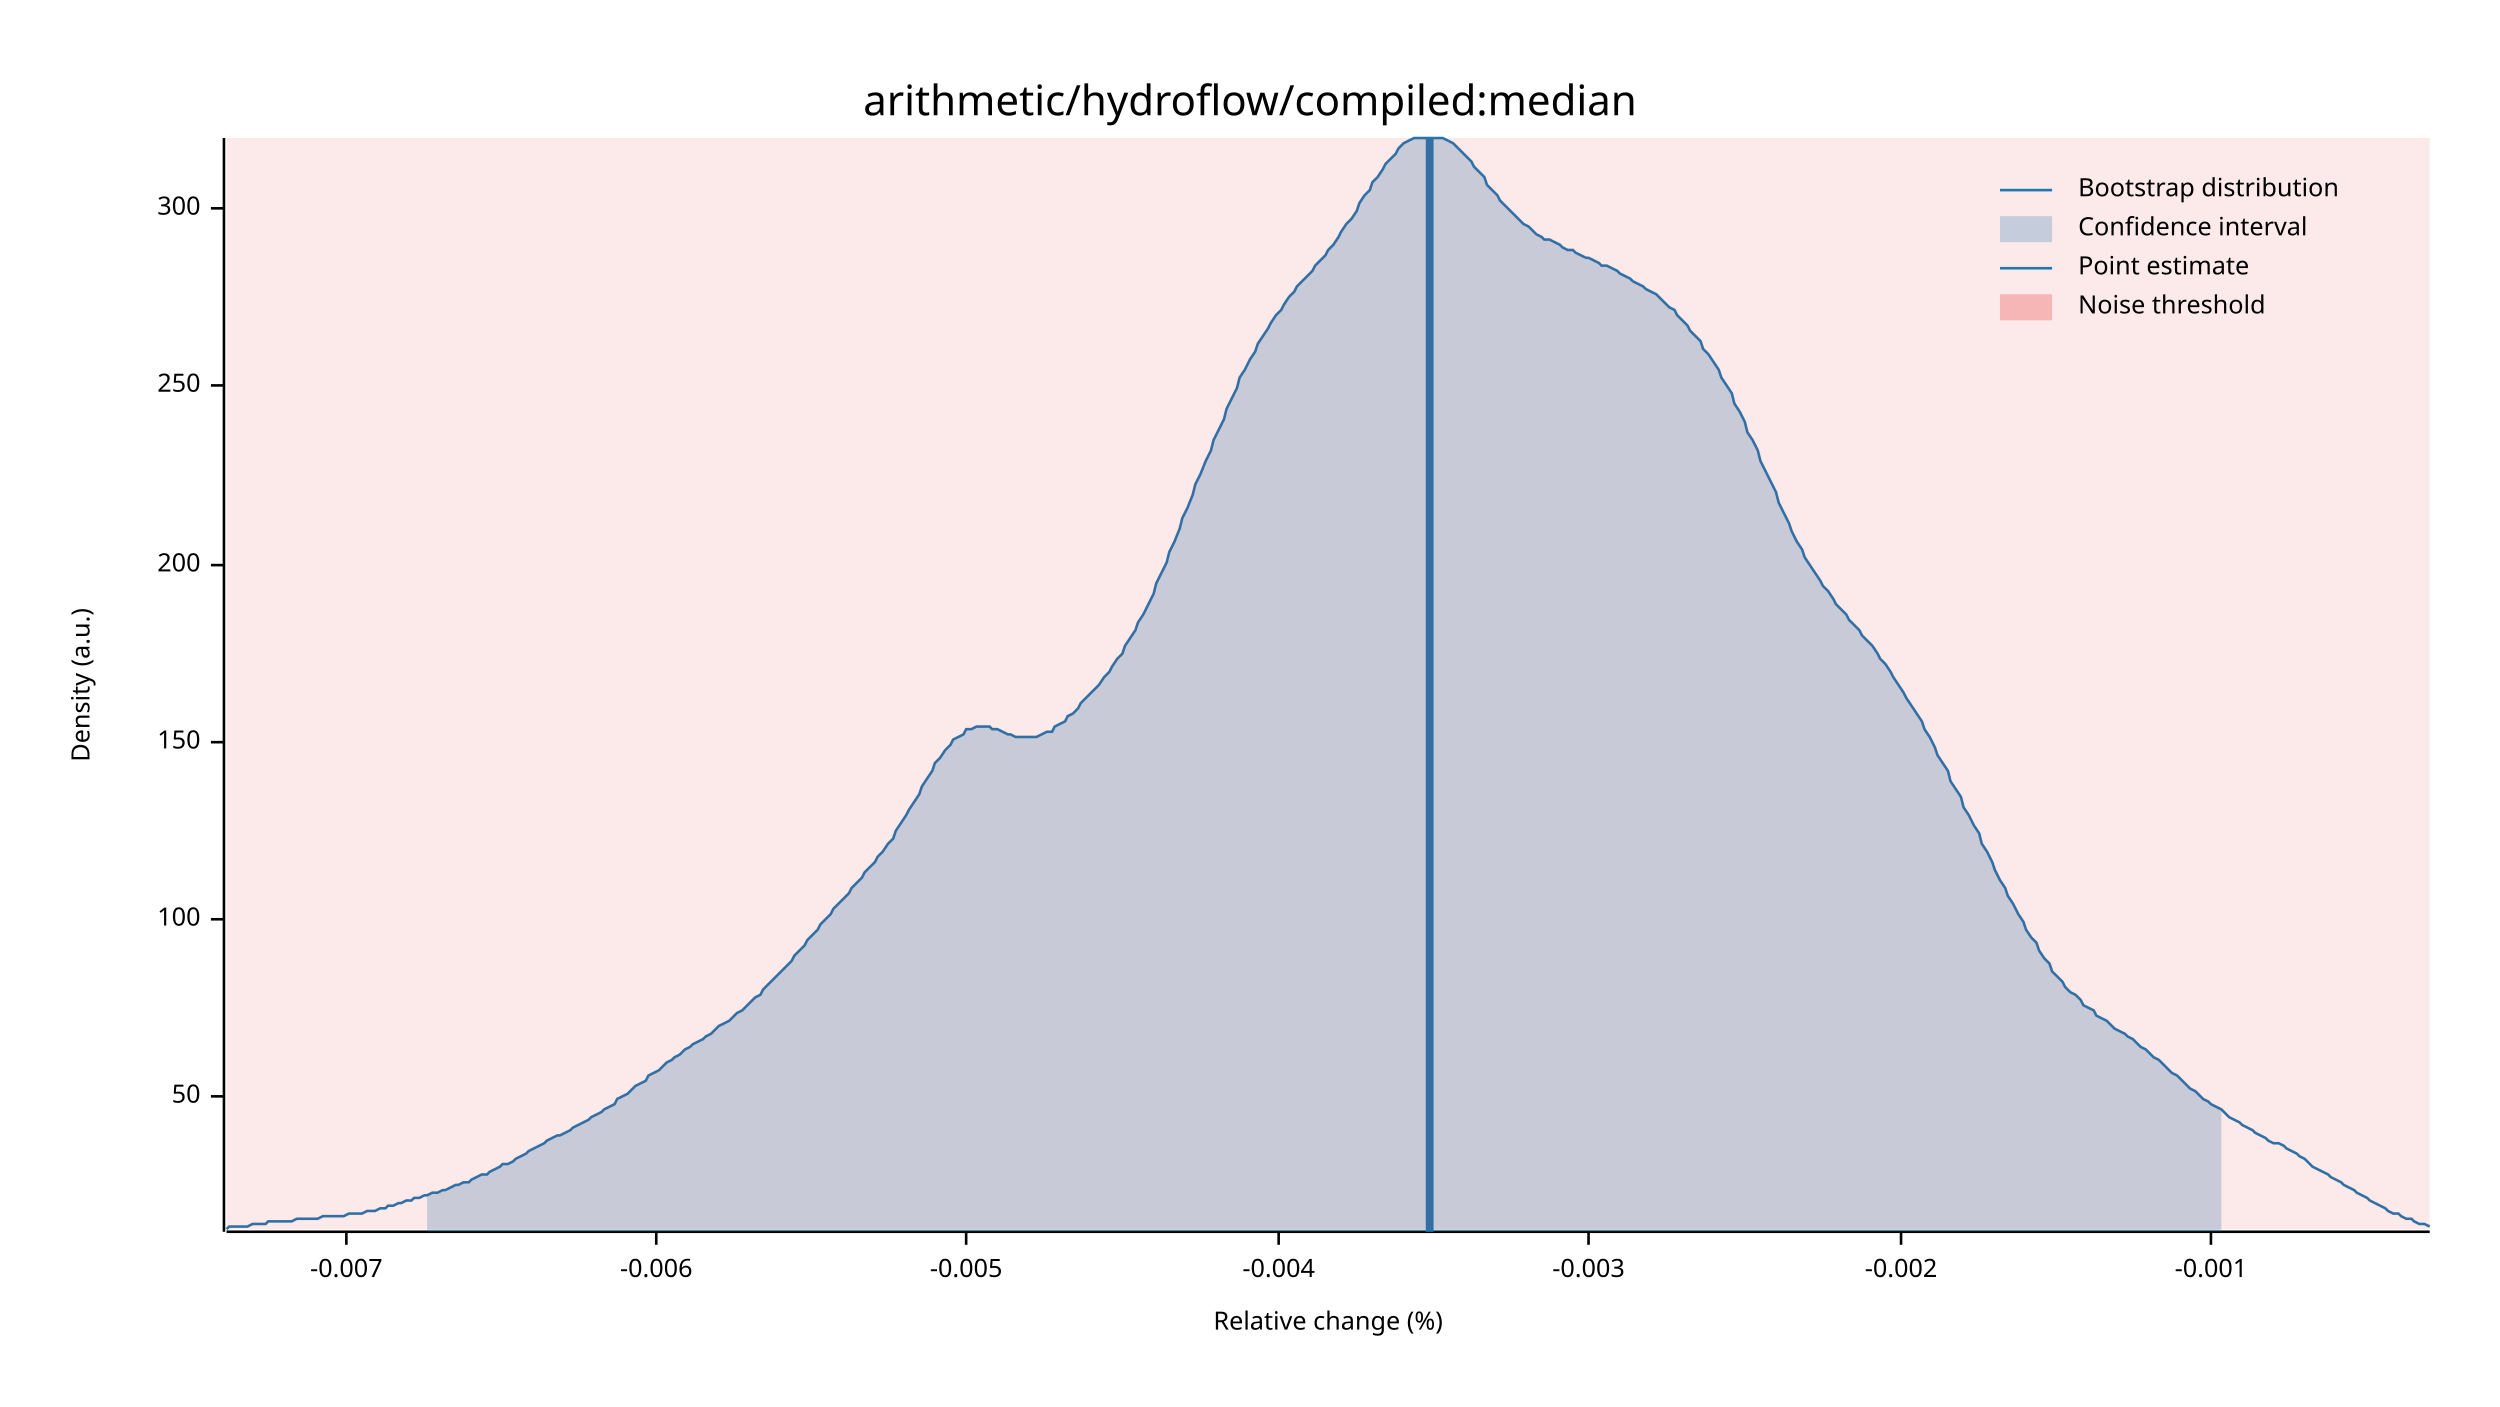
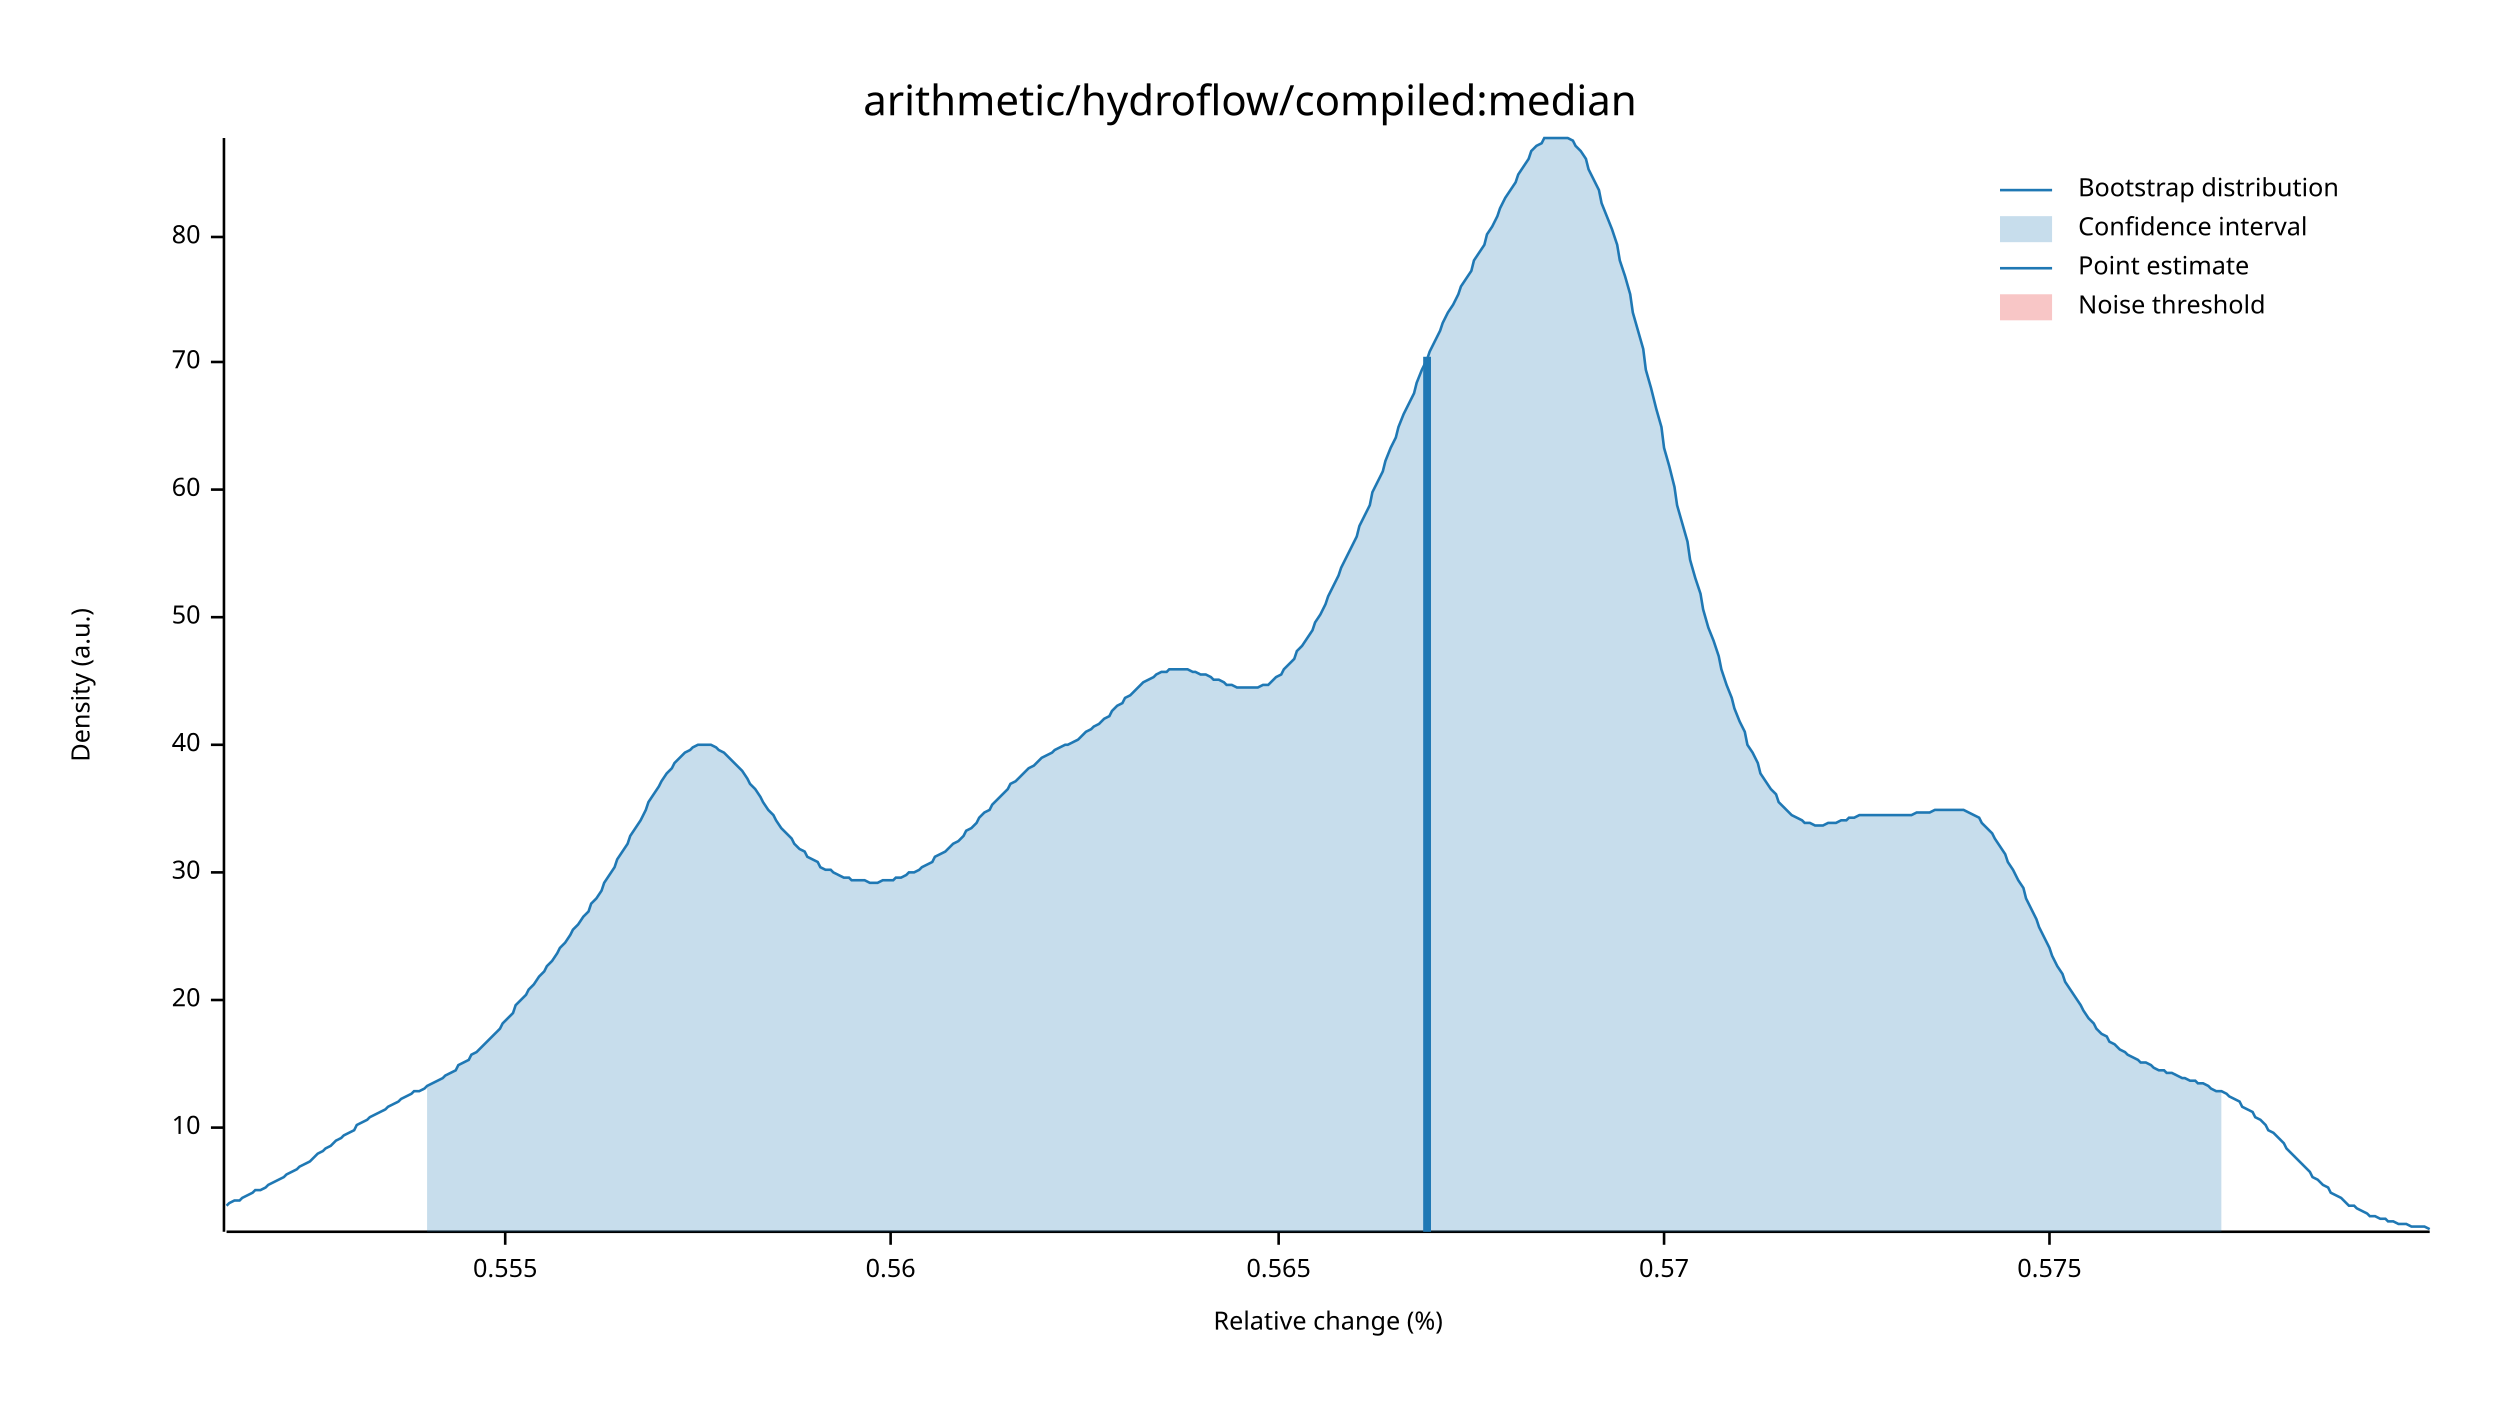
<svg xmlns="http://www.w3.org/2000/svg" width="960" height="540" viewBox="0 0 960 540">
  <text x="480" y="32" dy="0.76em" text-anchor="middle" font-family="sans-serif" font-size="16.129" opacity="1" fill="#000000">
arithmetic/hydroflow/compiled:median
</text>
  <text x="27" y="263" dy="0.76em" text-anchor="middle" font-family="sans-serif" font-size="9.677" opacity="1" fill="#000000" transform="rotate(270, 27, 263)">
Density (a.u.)
</text>
  <text x="510" y="513" dy="-0.5ex" text-anchor="middle" font-family="sans-serif" font-size="9.677" opacity="1" fill="#000000">
Relative change (%)
</text>
  <polyline fill="none" opacity="1" stroke="#000000" stroke-width="1" points="86,53 86,473 " />
-   <text x="77" y="421" dy="0.5ex" text-anchor="end" font-family="sans-serif" font-size="9.677" opacity="1" fill="#000000">
+   <text x="77" y="433" dy="0.5ex" text-anchor="end" font-family="sans-serif" font-size="9.677" opacity="1" fill="#000000">
+ 10
+ </text>
+   <polyline fill="none" opacity="1" stroke="#000000" stroke-width="1" points="81,433 86,433 " />
+   <text x="77" y="384" dy="0.5ex" text-anchor="end" font-family="sans-serif" font-size="9.677" opacity="1" fill="#000000">
+ 20
+ </text>
+   <polyline fill="none" opacity="1" stroke="#000000" stroke-width="1" points="81,384 86,384 " />
+   <text x="77" y="335" dy="0.5ex" text-anchor="end" font-family="sans-serif" font-size="9.677" opacity="1" fill="#000000">
+ 30
+ </text>
+   <polyline fill="none" opacity="1" stroke="#000000" stroke-width="1" points="81,335 86,335 " />
+   <text x="77" y="286" dy="0.5ex" text-anchor="end" font-family="sans-serif" font-size="9.677" opacity="1" fill="#000000">
+ 40
+ </text>
+   <polyline fill="none" opacity="1" stroke="#000000" stroke-width="1" points="81,286 86,286 " />
+   <text x="77" y="237" dy="0.5ex" text-anchor="end" font-family="sans-serif" font-size="9.677" opacity="1" fill="#000000">
50
</text>
-   <polyline fill="none" opacity="1" stroke="#000000" stroke-width="1" points="81,421 86,421 " />
-   <text x="77" y="353" dy="0.5ex" text-anchor="end" font-family="sans-serif" font-size="9.677" opacity="1" fill="#000000">
- 100
+   <polyline fill="none" opacity="1" stroke="#000000" stroke-width="1" points="81,237 86,237 " />
+   <text x="77" y="188" dy="0.5ex" text-anchor="end" font-family="sans-serif" font-size="9.677" opacity="1" fill="#000000">
+ 60
</text>
-   <polyline fill="none" opacity="1" stroke="#000000" stroke-width="1" points="81,353 86,353 " />
-   <text x="77" y="285" dy="0.5ex" text-anchor="end" font-family="sans-serif" font-size="9.677" opacity="1" fill="#000000">
- 150
+   <polyline fill="none" opacity="1" stroke="#000000" stroke-width="1" points="81,188 86,188 " />
+   <text x="77" y="139" dy="0.5ex" text-anchor="end" font-family="sans-serif" font-size="9.677" opacity="1" fill="#000000">
+ 70
</text>
-   <polyline fill="none" opacity="1" stroke="#000000" stroke-width="1" points="81,285 86,285 " />
-   <text x="77" y="217" dy="0.5ex" text-anchor="end" font-family="sans-serif" font-size="9.677" opacity="1" fill="#000000">
- 200
+   <polyline fill="none" opacity="1" stroke="#000000" stroke-width="1" points="81,139 86,139 " />
+   <text x="77" y="91" dy="0.5ex" text-anchor="end" font-family="sans-serif" font-size="9.677" opacity="1" fill="#000000">
+ 80
</text>
-   <polyline fill="none" opacity="1" stroke="#000000" stroke-width="1" points="81,217 86,217 " />
-   <text x="77" y="148" dy="0.5ex" text-anchor="end" font-family="sans-serif" font-size="9.677" opacity="1" fill="#000000">
- 250
+   <polyline fill="none" opacity="1" stroke="#000000" stroke-width="1" points="81,91 86,91 " />
+   <polyline fill="none" opacity="1" stroke="#000000" stroke-width="1" points="87,473 933,473 " />
+   <text x="194" y="483" dy="0.76em" text-anchor="middle" font-family="sans-serif" font-size="9.677" opacity="1" fill="#000000">
+ 0.555
</text>
-   <polyline fill="none" opacity="1" stroke="#000000" stroke-width="1" points="81,148 86,148 " />
-   <text x="77" y="80" dy="0.5ex" text-anchor="end" font-family="sans-serif" font-size="9.677" opacity="1" fill="#000000">
- 300
+   <polyline fill="none" opacity="1" stroke="#000000" stroke-width="1" points="194,473 194,478 " />
+   <text x="342" y="483" dy="0.76em" text-anchor="middle" font-family="sans-serif" font-size="9.677" opacity="1" fill="#000000">
+ 0.56
</text>
-   <polyline fill="none" opacity="1" stroke="#000000" stroke-width="1" points="81,80 86,80 " />
-   <polyline fill="none" opacity="1" stroke="#000000" stroke-width="1" points="87,473 933,473 " />
-   <text x="133" y="483" dy="0.76em" text-anchor="middle" font-family="sans-serif" font-size="9.677" opacity="1" fill="#000000">
- -0.007
- </text>
-   <polyline fill="none" opacity="1" stroke="#000000" stroke-width="1" points="133,473 133,478 " />
-   <text x="252" y="483" dy="0.76em" text-anchor="middle" font-family="sans-serif" font-size="9.677" opacity="1" fill="#000000">
- -0.006
- </text>
-   <polyline fill="none" opacity="1" stroke="#000000" stroke-width="1" points="252,473 252,478 " />
-   <text x="371" y="483" dy="0.76em" text-anchor="middle" font-family="sans-serif" font-size="9.677" opacity="1" fill="#000000">
- -0.005
- </text>
-   <polyline fill="none" opacity="1" stroke="#000000" stroke-width="1" points="371,473 371,478 " />
+   <polyline fill="none" opacity="1" stroke="#000000" stroke-width="1" points="342,473 342,478 " />
  <text x="491" y="483" dy="0.76em" text-anchor="middle" font-family="sans-serif" font-size="9.677" opacity="1" fill="#000000">
- -0.004
+ 0.565
</text>
  <polyline fill="none" opacity="1" stroke="#000000" stroke-width="1" points="491,473 491,478 " />
-   <text x="610" y="483" dy="0.76em" text-anchor="middle" font-family="sans-serif" font-size="9.677" opacity="1" fill="#000000">
- -0.003
+   <text x="639" y="483" dy="0.76em" text-anchor="middle" font-family="sans-serif" font-size="9.677" opacity="1" fill="#000000">
+ 0.57
</text>
-   <polyline fill="none" opacity="1" stroke="#000000" stroke-width="1" points="610,473 610,478 " />
-   <text x="730" y="483" dy="0.76em" text-anchor="middle" font-family="sans-serif" font-size="9.677" opacity="1" fill="#000000">
- -0.002
+   <polyline fill="none" opacity="1" stroke="#000000" stroke-width="1" points="639,473 639,478 " />
+   <text x="787" y="483" dy="0.76em" text-anchor="middle" font-family="sans-serif" font-size="9.677" opacity="1" fill="#000000">
+ 0.575
</text>
-   <polyline fill="none" opacity="1" stroke="#000000" stroke-width="1" points="730,473 730,478 " />
-   <text x="849" y="483" dy="0.76em" text-anchor="middle" font-family="sans-serif" font-size="9.677" opacity="1" fill="#000000">
- -0.001
- </text>
-   <polyline fill="none" opacity="1" stroke="#000000" stroke-width="1" points="849,473 849,478 " />
-   <polyline fill="none" opacity="1" stroke="#1F78B4" stroke-width="1" points="87,472 88,471 90,471 92,471 93,471 95,471 97,470 98,470 100,470 102,470 103,469 105,469 107,469 109,469 110,469 112,469 114,468 115,468 117,468 119,468 120,468 122,468 124,467 125,467 127,467 129,467 131,467 132,467 134,466 136,466 137,466 139,466 141,465 142,465 144,465 146,464 148,464 149,463 151,463 153,462 154,462 156,461 158,461 159,460 161,460 163,459 164,459 166,458 168,458 170,457 171,457 173,456 175,455 176,455 178,454 180,454 181,453 183,452 185,451 187,451 188,450 190,449 192,448 193,447 195,447 197,446 198,445 200,444 202,443 203,442 205,441 207,440 209,439 210,438 212,437 214,436 215,436 217,435 219,434 220,433 222,432 224,431 226,430 227,429 229,428 231,427 232,426 234,425 236,424 237,422 239,421 241,420 242,419 244,417 246,416 248,415 249,413 251,412 253,411 254,410 256,408 258,407 259,406 261,405 263,403 265,402 266,401 268,400 270,399 271,398 273,397 275,395 276,394 278,393 280,392 281,391 283,389 285,388 287,386 288,385 290,383 292,382 293,380 295,378 297,376 298,375 300,373 302,371 304,369 305,367 307,365 309,363 310,361 312,359 314,357 315,355 317,353 319,351 320,349 322,347 324,345 326,343 327,341 329,339 331,337 332,335 334,333 336,331 337,329 339,327 341,324 343,322 344,319 346,316 348,313 349,311 351,308 353,305 354,302 356,299 358,296 359,293 361,291 363,288 365,286 366,284 368,283 370,282 371,280 373,280 375,279 376,279 378,279 380,279 381,280 383,280 385,281 387,282 388,282 390,283 392,283 393,283 395,283 397,283 398,283 400,282 402,281 404,281 405,279 407,278 409,277 410,275 412,274 414,272 415,270 417,268 419,266 420,265 422,263 424,260 426,258 427,256 429,253 431,251 432,248 434,245 436,242 437,239 439,236 441,232 443,228 444,224 446,220 448,216 449,212 451,208 453,203 454,199 456,195 458,190 459,186 461,182 463,177 465,173 466,169 468,165 470,161 471,157 473,153 475,149 476,145 478,142 480,138 482,135 483,132 485,129 487,126 488,124 490,121 492,119 493,117 495,114 497,112 498,110 500,108 502,106 504,104 505,102 507,100 509,98 510,96 512,94 514,91 515,89 517,86 519,84 521,81 522,78 524,75 526,73 527,70 529,68 531,65 532,63 534,61 536,59 537,57 539,55 541,54 543,53 544,53 546,53 548,53 549,53 551,53 553,53 554,53 556,54 558,55 560,57 561,58 563,60 565,62 566,64 568,66 570,68 571,71 573,73 575,75 576,77 578,79 580,81 582,83 583,84 585,86 587,87 588,88 590,90 592,91 593,92 595,92 597,93 599,94 600,95 602,96 604,96 605,97 607,98 609,99 610,99 612,100 614,101 615,102 617,102 619,103 621,104 622,105 624,106 626,107 627,108 629,109 631,110 632,111 634,112 636,113 638,115 639,116 641,118 643,119 644,121 646,123 648,125 649,127 651,129 653,131 654,134 656,136 658,139 660,142 661,145 663,148 665,151 666,155 668,158 670,162 671,166 673,169 675,173 676,177 678,181 680,185 682,189 683,193 685,197 687,201 688,204 690,208 692,211 693,214 695,217 697,220 699,223 700,225 702,227 704,230 705,232 707,234 709,236 710,238 712,240 714,242 715,244 717,246 719,248 721,251 722,253 724,255 726,258 727,260 729,263 731,266 732,268 734,271 736,274 738,277 739,280 741,283 743,287 744,290 746,293 748,296 749,300 751,303 753,306 754,310 756,313 758,317 760,320 761,324 763,327 765,331 766,334 768,338 770,341 771,344 773,347 775,351 777,354 778,357 780,360 782,362 783,365 785,368 787,370 788,373 790,375 792,377 793,379 795,381 797,382 799,384 800,386 802,387 804,388 805,390 807,391 809,392 810,393 812,395 814,396 816,397 817,398 819,399 821,401 822,402 824,403 826,405 827,406 829,407 831,409 832,410 834,412 836,413 838,415 839,416 841,418 843,419 844,420 846,422 848,423 849,424 851,425 853,426 855,428 856,429 858,430 860,431 861,432 863,433 865,434 866,435 868,436 870,437 871,438 873,439 875,439 877,440 878,441 880,442 882,443 883,444 885,445 887,447 888,448 890,449 892,450 894,451 895,452 897,453 899,454 900,455 902,456 904,457 905,458 907,459 909,460 910,461 912,462 914,463 916,464 917,465 919,466 921,466 922,467 924,468 926,468 927,469 929,470 931,470 933,471 " />
-   <polygon opacity="0.25" fill="#1F78B4" points="164,459 166,458 168,458 170,457 171,457 173,456 175,455 176,455 178,454 180,454 181,453 183,452 185,451 187,451 188,450 190,449 192,448 193,447 195,447 197,446 198,445 200,444 202,443 203,442 205,441 207,440 209,439 210,438 212,437 214,436 215,436 217,435 219,434 220,433 222,432 224,431 226,430 227,429 229,428 231,427 232,426 234,425 236,424 237,422 239,421 241,420 242,419 244,417 246,416 248,415 249,413 251,412 253,411 254,410 256,408 258,407 259,406 261,405 263,403 265,402 266,401 268,400 270,399 271,398 273,397 275,395 276,394 278,393 280,392 281,391 283,389 285,388 287,386 288,385 290,383 292,382 293,380 295,378 297,376 298,375 300,373 302,371 304,369 305,367 307,365 309,363 310,361 312,359 314,357 315,355 317,353 319,351 320,349 322,347 324,345 326,343 327,341 329,339 331,337 332,335 334,333 336,331 337,329 339,327 341,324 343,322 344,319 346,316 348,313 349,311 351,308 353,305 354,302 356,299 358,296 359,293 361,291 363,288 365,286 366,284 368,283 370,282 371,280 373,280 375,279 376,279 378,279 380,279 381,280 383,280 385,281 387,282 388,282 390,283 392,283 393,283 395,283 397,283 398,283 400,282 402,281 404,281 405,279 407,278 409,277 410,275 412,274 414,272 415,270 417,268 419,266 420,265 422,263 424,260 426,258 427,256 429,253 431,251 432,248 434,245 436,242 437,239 439,236 441,232 443,228 444,224 446,220 448,216 449,212 451,208 453,203 454,199 456,195 458,190 459,186 461,182 463,177 465,173 466,169 468,165 470,161 471,157 473,153 475,149 476,145 478,142 480,138 482,135 483,132 485,129 487,126 488,124 490,121 492,119 493,117 495,114 497,112 498,110 500,108 502,106 504,104 505,102 507,100 509,98 510,96 512,94 514,91 515,89 517,86 519,84 521,81 522,78 524,75 526,73 527,70 529,68 531,65 532,63 534,61 536,59 537,57 539,55 541,54 543,53 544,53 546,53 548,53 549,53 551,53 553,53 554,53 556,54 558,55 560,57 561,58 563,60 565,62 566,64 568,66 570,68 571,71 573,73 575,75 576,77 578,79 580,81 582,83 583,84 585,86 587,87 588,88 590,90 592,91 593,92 595,92 597,93 599,94 600,95 602,96 604,96 605,97 607,98 609,99 610,99 612,100 614,101 615,102 617,102 619,103 621,104 622,105 624,106 626,107 627,108 629,109 631,110 632,111 634,112 636,113 638,115 639,116 641,118 643,119 644,121 646,123 648,125 649,127 651,129 653,131 654,134 656,136 658,139 660,142 661,145 663,148 665,151 666,155 668,158 670,162 671,166 673,169 675,173 676,177 678,181 680,185 682,189 683,193 685,197 687,201 688,204 690,208 692,211 693,214 695,217 697,220 699,223 700,225 702,227 704,230 705,232 707,234 709,236 710,238 712,240 714,242 715,244 717,246 719,248 721,251 722,253 724,255 726,258 727,260 729,263 731,266 732,268 734,271 736,274 738,277 739,280 741,283 743,287 744,290 746,293 748,296 749,300 751,303 753,306 754,310 756,313 758,317 760,320 761,324 763,327 765,331 766,334 768,338 770,341 771,344 773,347 775,351 777,354 778,357 780,360 782,362 783,365 785,368 787,370 788,373 790,375 792,377 793,379 795,381 797,382 799,384 800,386 802,387 804,388 805,390 807,391 809,392 810,393 812,395 814,396 816,397 817,398 819,399 821,401 822,402 824,403 826,405 827,406 829,407 831,409 832,410 834,412 836,413 838,415 839,416 841,418 843,419 844,420 846,422 848,423 849,424 851,425 853,426 853,473 164,473 " />
-   <polyline fill="none" opacity="1" stroke="#1F78B4" stroke-width="3" points="549,473 549,53 " />
-   <rect x="87" y="53" width="846" height="419" opacity="0.1" fill="#E31A1C" stroke="none" />
+   <polyline fill="none" opacity="1" stroke="#000000" stroke-width="1" points="787,473 787,478 " />
+   <polyline fill="none" opacity="1" stroke="#1F78B4" stroke-width="1" points="87,463 88,462 90,461 92,461 93,460 95,459 97,458 98,457 100,457 102,456 103,455 105,454 107,453 109,452 110,451 112,450 114,449 115,448 117,447 119,446 120,445 122,443 124,442 125,441 127,440 129,438 131,437 132,436 134,435 136,434 137,432 139,431 141,430 142,429 144,428 146,427 148,426 149,425 151,424 153,423 154,422 156,421 158,420 159,419 161,419 163,418 164,417 166,416 168,415 170,414 171,413 173,412 175,411 176,409 178,408 180,407 181,405 183,404 185,402 187,400 188,399 190,397 192,395 193,393 195,391 197,389 198,386 200,384 202,382 203,380 205,378 207,375 209,373 210,371 212,369 214,366 215,364 217,362 219,359 220,357 222,355 224,352 226,350 227,347 229,345 231,342 232,339 234,336 236,333 237,330 239,327 241,324 242,321 244,318 246,315 248,311 249,308 251,305 253,302 254,300 256,297 258,295 259,293 261,291 263,289 265,288 266,287 268,286 270,286 271,286 273,286 275,287 276,288 278,289 280,291 281,292 283,294 285,296 287,299 288,301 290,303 292,306 293,308 295,311 297,313 298,315 300,318 302,320 304,322 305,324 307,326 309,327 310,329 312,330 314,331 315,333 317,334 319,334 320,335 322,336 324,337 326,337 327,338 329,338 331,338 332,338 334,339 336,339 337,339 339,338 341,338 343,338 344,337 346,337 348,336 349,335 351,335 353,334 354,333 356,332 358,331 359,329 361,328 363,327 365,325 366,324 368,323 370,321 371,319 373,318 375,316 376,314 378,312 380,311 381,309 383,307 385,305 387,303 388,301 390,300 392,298 393,297 395,295 397,294 398,293 400,291 402,290 404,289 405,288 407,287 409,286 410,286 412,285 414,284 415,283 417,281 419,280 420,279 422,278 424,276 426,275 427,273 429,271 431,270 432,268 434,267 436,265 437,264 439,262 441,261 443,260 444,259 446,258 448,258 449,257 451,257 453,257 454,257 456,257 458,258 459,258 461,259 463,259 465,260 466,261 468,261 470,262 471,263 473,263 475,264 476,264 478,264 480,264 482,264 483,264 485,263 487,263 488,262 490,260 492,259 493,257 495,255 497,253 498,250 500,248 502,245 504,242 505,239 507,236 509,232 510,229 512,225 514,221 515,218 517,214 519,210 521,206 522,202 524,198 526,194 527,189 529,185 531,181 532,177 534,172 536,168 537,164 539,159 541,155 543,151 544,147 546,142 548,138 549,135 551,131 553,127 554,124 556,120 558,117 560,113 561,110 563,107 565,104 566,100 568,97 570,94 571,90 573,87 575,83 576,80 578,76 580,73 582,70 583,67 585,64 587,61 588,58 590,56 592,55 593,53 595,53 597,53 599,53 600,53 602,53 604,54 605,56 607,58 609,61 610,65 612,69 614,73 615,78 617,83 619,88 621,94 622,100 624,106 626,113 627,120 629,127 631,134 632,142 634,149 636,157 638,164 639,172 641,179 643,187 644,194 646,201 648,208 649,215 651,222 653,228 654,234 656,241 658,246 660,252 661,257 663,263 665,268 666,272 668,277 670,281 671,286 673,289 675,293 676,297 678,300 680,303 682,305 683,308 685,310 687,312 688,313 690,314 692,315 693,316 695,316 697,317 699,317 700,317 702,316 704,316 705,316 707,315 709,315 710,314 712,314 714,313 715,313 717,313 719,313 721,313 722,313 724,313 726,313 727,313 729,313 731,313 732,313 734,313 736,312 738,312 739,312 741,312 743,311 744,311 746,311 748,311 749,311 751,311 753,311 754,311 756,312 758,313 760,314 761,316 763,318 765,320 766,322 768,325 770,328 771,331 773,334 775,338 777,341 778,345 780,349 782,353 783,356 785,360 787,364 788,367 790,371 792,374 793,377 795,380 797,383 799,386 800,388 802,391 804,393 805,395 807,397 809,398 810,400 812,401 814,403 816,404 817,405 819,406 821,407 822,408 824,408 826,409 827,410 829,411 831,411 832,412 834,412 836,413 838,414 839,414 841,415 843,415 844,416 846,416 848,417 849,418 851,419 853,419 855,420 856,421 858,422 860,423 861,425 863,426 865,427 866,429 868,430 870,432 871,434 873,435 875,437 877,439 878,441 880,443 882,445 883,446 885,448 887,450 888,452 890,453 892,455 894,456 895,458 897,459 899,460 900,461 902,463 904,463 905,464 907,465 909,466 910,467 912,467 914,468 916,468 917,469 919,469 921,470 922,470 924,470 926,471 927,471 929,471 931,471 933,472 " />
+   <polygon opacity="0.25" fill="#1F78B4" points="164,417 166,416 168,415 170,414 171,413 173,412 175,411 176,409 178,408 180,407 181,405 183,404 185,402 187,400 188,399 190,397 192,395 193,393 195,391 197,389 198,386 200,384 202,382 203,380 205,378 207,375 209,373 210,371 212,369 214,366 215,364 217,362 219,359 220,357 222,355 224,352 226,350 227,347 229,345 231,342 232,339 234,336 236,333 237,330 239,327 241,324 242,321 244,318 246,315 248,311 249,308 251,305 253,302 254,300 256,297 258,295 259,293 261,291 263,289 265,288 266,287 268,286 270,286 271,286 273,286 275,287 276,288 278,289 280,291 281,292 283,294 285,296 287,299 288,301 290,303 292,306 293,308 295,311 297,313 298,315 300,318 302,320 304,322 305,324 307,326 309,327 310,329 312,330 314,331 315,333 317,334 319,334 320,335 322,336 324,337 326,337 327,338 329,338 331,338 332,338 334,339 336,339 337,339 339,338 341,338 343,338 344,337 346,337 348,336 349,335 351,335 353,334 354,333 356,332 358,331 359,329 361,328 363,327 365,325 366,324 368,323 370,321 371,319 373,318 375,316 376,314 378,312 380,311 381,309 383,307 385,305 387,303 388,301 390,300 392,298 393,297 395,295 397,294 398,293 400,291 402,290 404,289 405,288 407,287 409,286 410,286 412,285 414,284 415,283 417,281 419,280 420,279 422,278 424,276 426,275 427,273 429,271 431,270 432,268 434,267 436,265 437,264 439,262 441,261 443,260 444,259 446,258 448,258 449,257 451,257 453,257 454,257 456,257 458,258 459,258 461,259 463,259 465,260 466,261 468,261 470,262 471,263 473,263 475,264 476,264 478,264 480,264 482,264 483,264 485,263 487,263 488,262 490,260 492,259 493,257 495,255 497,253 498,250 500,248 502,245 504,242 505,239 507,236 509,232 510,229 512,225 514,221 515,218 517,214 519,210 521,206 522,202 524,198 526,194 527,189 529,185 531,181 532,177 534,172 536,168 537,164 539,159 541,155 543,151 544,147 546,142 548,138 549,135 551,131 553,127 554,124 556,120 558,117 560,113 561,110 563,107 565,104 566,100 568,97 570,94 571,90 573,87 575,83 576,80 578,76 580,73 582,70 583,67 585,64 587,61 588,58 590,56 592,55 593,53 595,53 597,53 599,53 600,53 602,53 604,54 605,56 607,58 609,61 610,65 612,69 614,73 615,78 617,83 619,88 621,94 622,100 624,106 626,113 627,120 629,127 631,134 632,142 634,149 636,157 638,164 639,172 641,179 643,187 644,194 646,201 648,208 649,215 651,222 653,228 654,234 656,241 658,246 660,252 661,257 663,263 665,268 666,272 668,277 670,281 671,286 673,289 675,293 676,297 678,300 680,303 682,305 683,308 685,310 687,312 688,313 690,314 692,315 693,316 695,316 697,317 699,317 700,317 702,316 704,316 705,316 707,315 709,315 710,314 712,314 714,313 715,313 717,313 719,313 721,313 722,313 724,313 726,313 727,313 729,313 731,313 732,313 734,313 736,312 738,312 739,312 741,312 743,311 744,311 746,311 748,311 749,311 751,311 753,311 754,311 756,312 758,313 760,314 761,316 763,318 765,320 766,322 768,325 770,328 771,331 773,334 775,338 777,341 778,345 780,349 782,353 783,356 785,360 787,364 788,367 790,371 792,374 793,377 795,380 797,383 799,386 800,388 802,391 804,393 805,395 807,397 809,398 810,400 812,401 814,403 816,404 817,405 819,406 821,407 822,408 824,408 826,409 827,410 829,411 831,411 832,412 834,412 836,413 838,414 839,414 841,415 843,415 844,416 846,416 848,417 849,418 851,419 853,419 853,473 164,473 " />
+   <polyline fill="none" opacity="1" stroke="#1F78B4" stroke-width="3" points="548,473 548,137 " />
+   <rect x="510" y="53" width="0" height="419" opacity="0.1" fill="#E31A1C" stroke="none" />
  <text x="798" y="68" dy="0.76em" text-anchor="start" font-family="sans-serif" font-size="9.677" opacity="1" fill="#000000">
Bootstrap distribution
</text>
  <text x="798" y="83" dy="0.76em" text-anchor="start" font-family="sans-serif" font-size="9.677" opacity="1" fill="#000000">
Confidence interval
</text>
  <text x="798" y="98" dy="0.76em" text-anchor="start" font-family="sans-serif" font-size="9.677" opacity="1" fill="#000000">
Point estimate
</text>
  <text x="798" y="113" dy="0.76em" text-anchor="start" font-family="sans-serif" font-size="9.677" opacity="1" fill="#000000">
Noise threshold
</text>
  <polyline fill="none" opacity="1" stroke="#1F78B4" stroke-width="1" points="768,73 788,73 " />
  <rect x="768" y="83" width="20" height="10" opacity="0.25" fill="#1F78B4" stroke="none" />
  <polyline fill="none" opacity="1" stroke="#1F78B4" stroke-width="1" points="768,103 788,103 " />
  <rect x="768" y="113" width="20" height="10" opacity="0.25" fill="#E31A1C" stroke="none" />
</svg>
